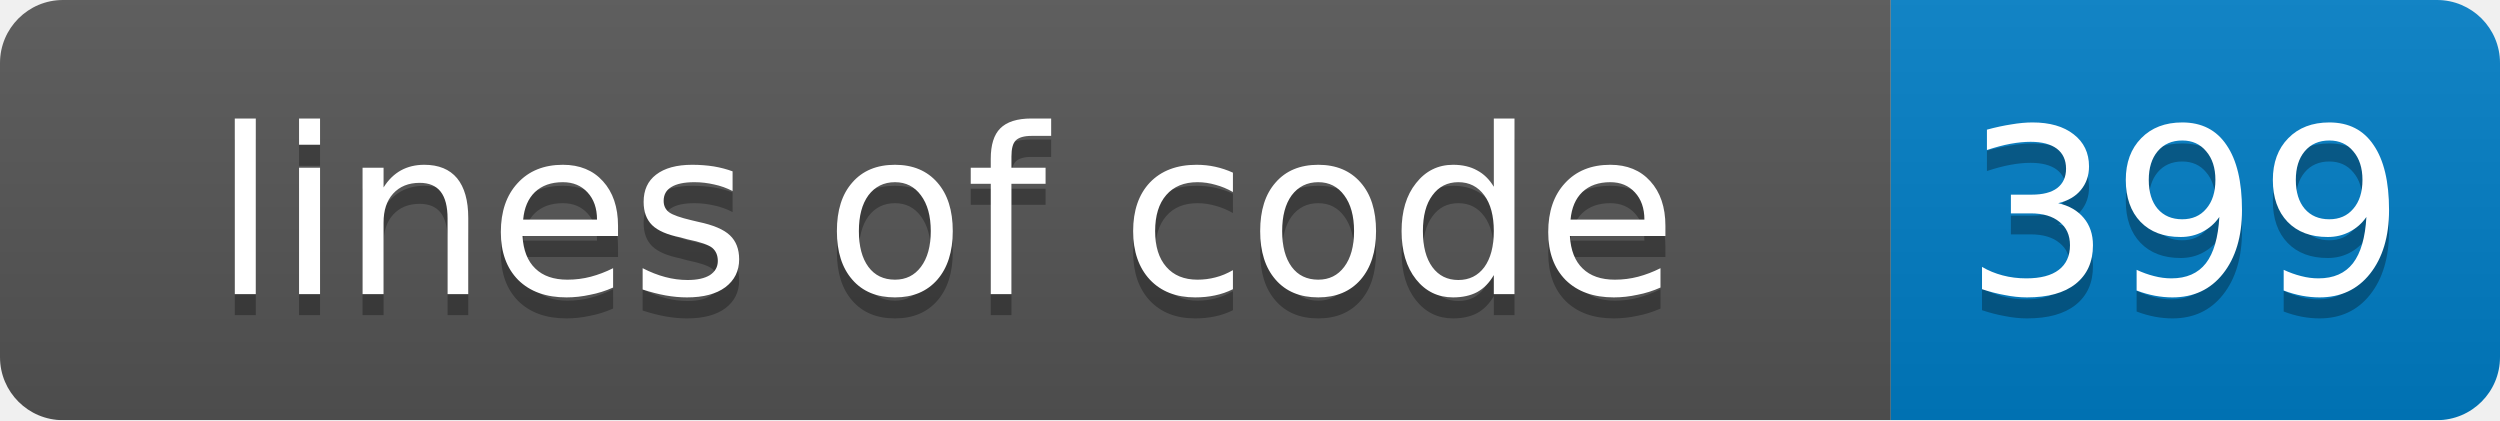
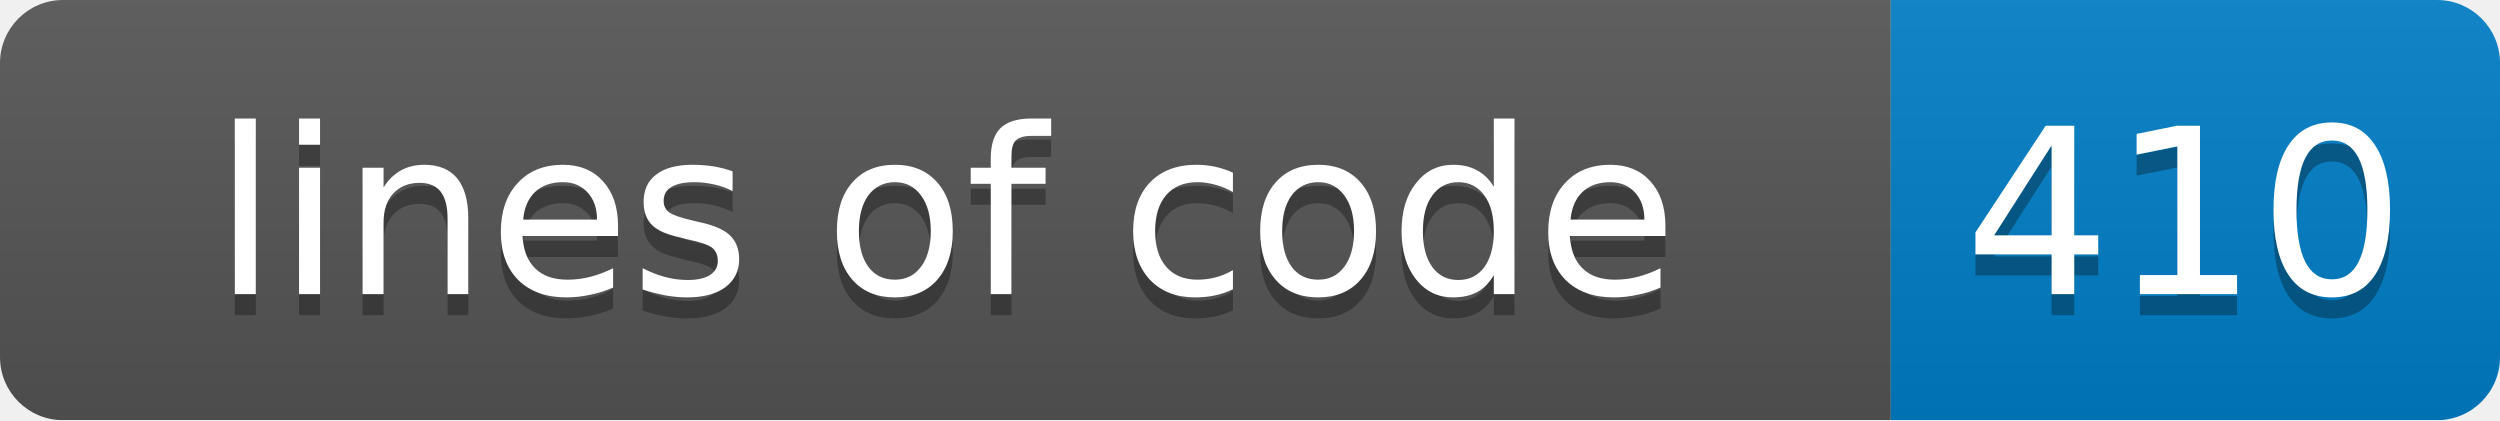
<svg xmlns="http://www.w3.org/2000/svg" width="119" height="20">
  <linearGradient id="smooth" x2="0" y2="100%">
    <stop offset="0" stop-color="#bbb" stop-opacity=".1" />
    <stop offset="1" stop-opacity=".1" />
  </linearGradient>
  <mask id="round">
    <rect width="119" height="20" rx="3" fill="#fff" />
  </mask>
  <g mask="url(#round)">
    <rect width="90" height="20" fill="#555" />
    <rect x="90" width="29" height="20" fill="#007ec6" />
    <rect width="119" height="20" fill="url(#smooth)" />
  </g>
  <g fill="#fff" text-anchor="middle" font-family="DejaVu Sans,Verdana,Geneva,sans-serif" font-size="11">
    <text x="45" y="15" fill="#010101" fill-opacity=".3">lines of code</text>
    <text x="45" y="14">lines of code</text>
-     <text x="104" y="15" fill="#010101" fill-opacity=".3">399</text>
-     <text x="104" y="14">399</text>
+     <text x="104" y="15" fill="#010101" fill-opacity=".3">410</text>
+     <text x="104" y="14">410</text>
  </g>
</svg>
